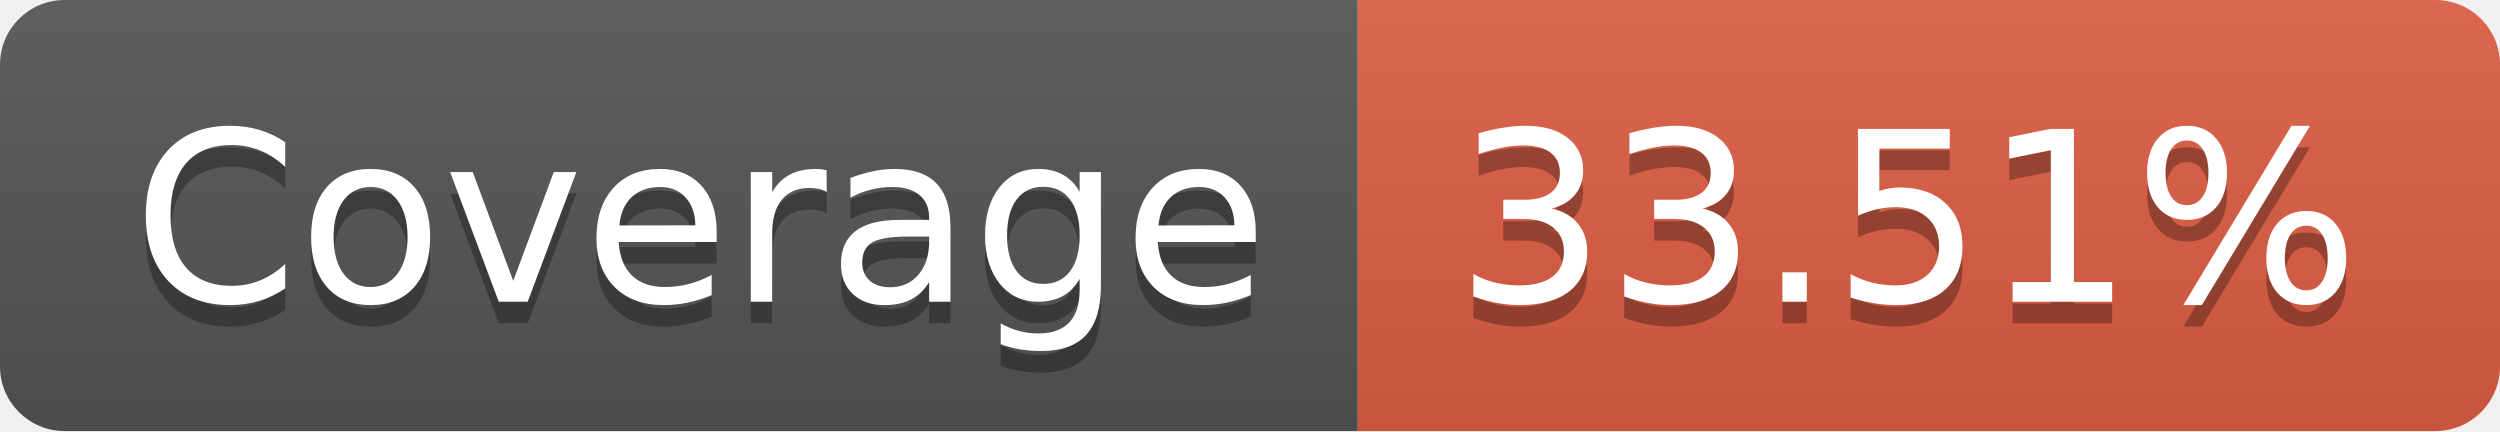
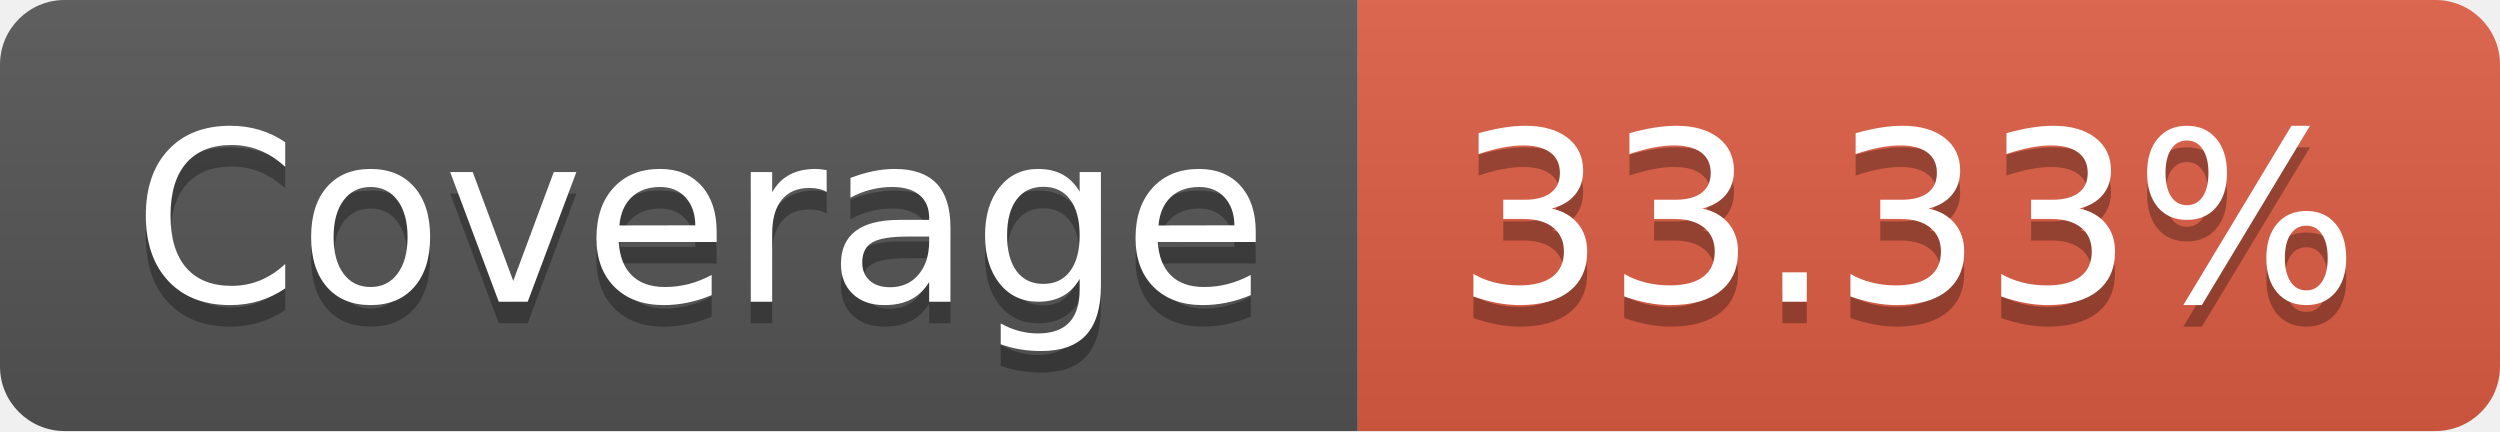
- <svg xmlns="http://www.w3.org/2000/svg" width="116" height="20" role="img" aria-label="Coverage: 33.51%">
+ <svg xmlns="http://www.w3.org/2000/svg" width="116" height="20" role="img" aria-label="Coverage: 33.33%">
  <linearGradient id="s" x2="0" y2="100%">
    <stop offset="0" stop-color="#bbb" stop-opacity=".1" />
    <stop offset="1" stop-opacity=".1" />
  </linearGradient>
  <clipPath id="r">
    <rect width="116" height="20" rx="3" fill="#fff" />
  </clipPath>
  <g clip-path="url(#r)">
    <rect width="63" height="20" fill="#555" />
    <rect x="63" width="53" height="20" fill="#e05d44" />
    <rect width="116" height="20" fill="url(#s)" />
  </g>
  <g fill="#fff" text-anchor="middle" font-family="Verdana,Geneva,DejaVu Sans,sans-serif" text-rendering="geometricPrecision" font-size="110">
    <text aria-hidden="true" x="325" y="150" fill="#010101" fill-opacity=".3" transform="scale(.1)" textLength="530">Coverage</text>
    <text x="325" y="140" transform="scale(.1)" fill="#fff" textLength="530">Coverage</text>
-     <text aria-hidden="true" x="885" y="150" fill="#010101" fill-opacity=".3" transform="scale(.1)" textLength="430">33.51%</text>
-     <text x="885" y="140" transform="scale(.1)" fill="#fff" textLength="430">33.51%</text>
+     <text aria-hidden="true" x="885" y="150" fill="#010101" fill-opacity=".3" transform="scale(.1)" textLength="430">33.33%</text>
+     <text x="885" y="140" transform="scale(.1)" fill="#fff" textLength="430">33.33%</text>
  </g>
</svg>
